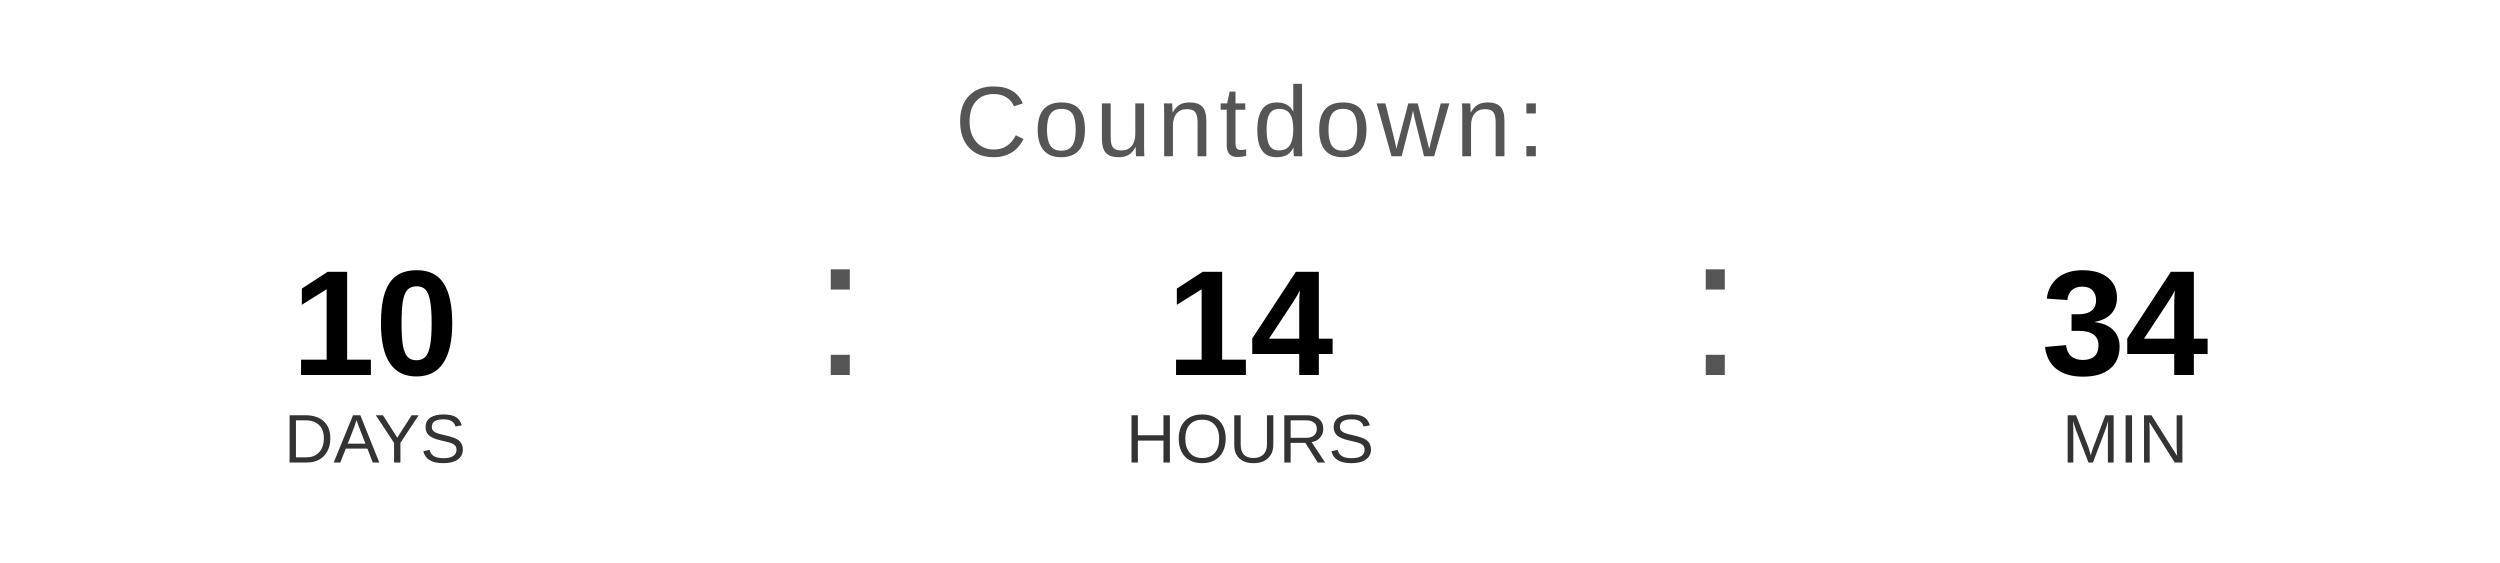
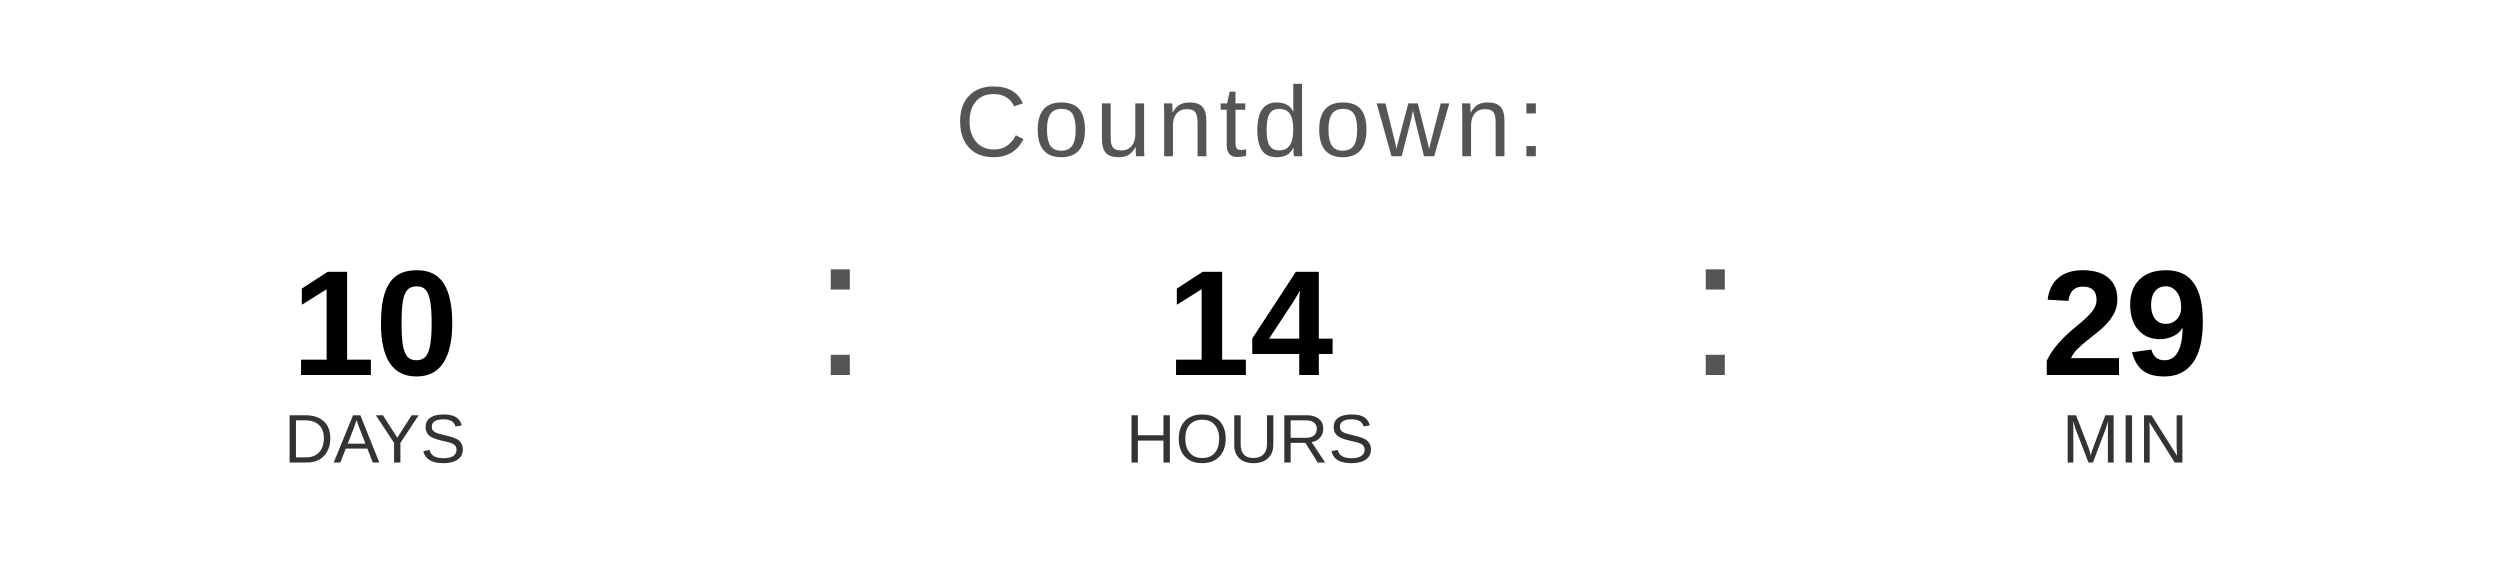
<svg xmlns="http://www.w3.org/2000/svg" width="400" height="90" viewBox="0 0 400 90">
  <text x="200" y="25" font-family="Arial, Helvetica, sans-serif" font-size="16" fill="#555555" text-anchor="middle" letter-spacing="1">
    Countdown:
  </text>
  <text x="60" y="60" font-family="Arial, Helvetica, sans-serif" font-size="24" font-weight="bold" fill="#000000" text-anchor="middle">10</text>
  <text x="60" y="74" font-family="Arial, Helvetica, sans-serif" font-size="11" fill="#333333" text-anchor="middle">DAYS</text>
  <text x="130" y="60" font-family="Arial, sans-serif" font-size="32" fill="#555555">:</text>
  <text x="200" y="60" font-family="Arial, Helvetica, sans-serif" font-size="24" font-weight="bold" fill="#000000" text-anchor="middle">14</text>
  <text x="200" y="74" font-family="Arial, Helvetica, sans-serif" font-size="11" fill="#333333" text-anchor="middle">HOURS</text>
  <text x="270" y="60" font-family="Arial, sans-serif" font-size="32" fill="#555555">:</text>
-   <text x="340" y="60" font-family="Arial, Helvetica, sans-serif" font-size="24" font-weight="bold" fill="#000000" text-anchor="middle">34</text>
+   <text x="340" y="60" font-family="Arial, Helvetica, sans-serif" font-size="24" font-weight="bold" fill="#000000" text-anchor="middle">29</text>
  <text x="340" y="74" font-family="Arial, Helvetica, sans-serif" font-size="11" fill="#333333" text-anchor="middle">MIN</text>
</svg>
